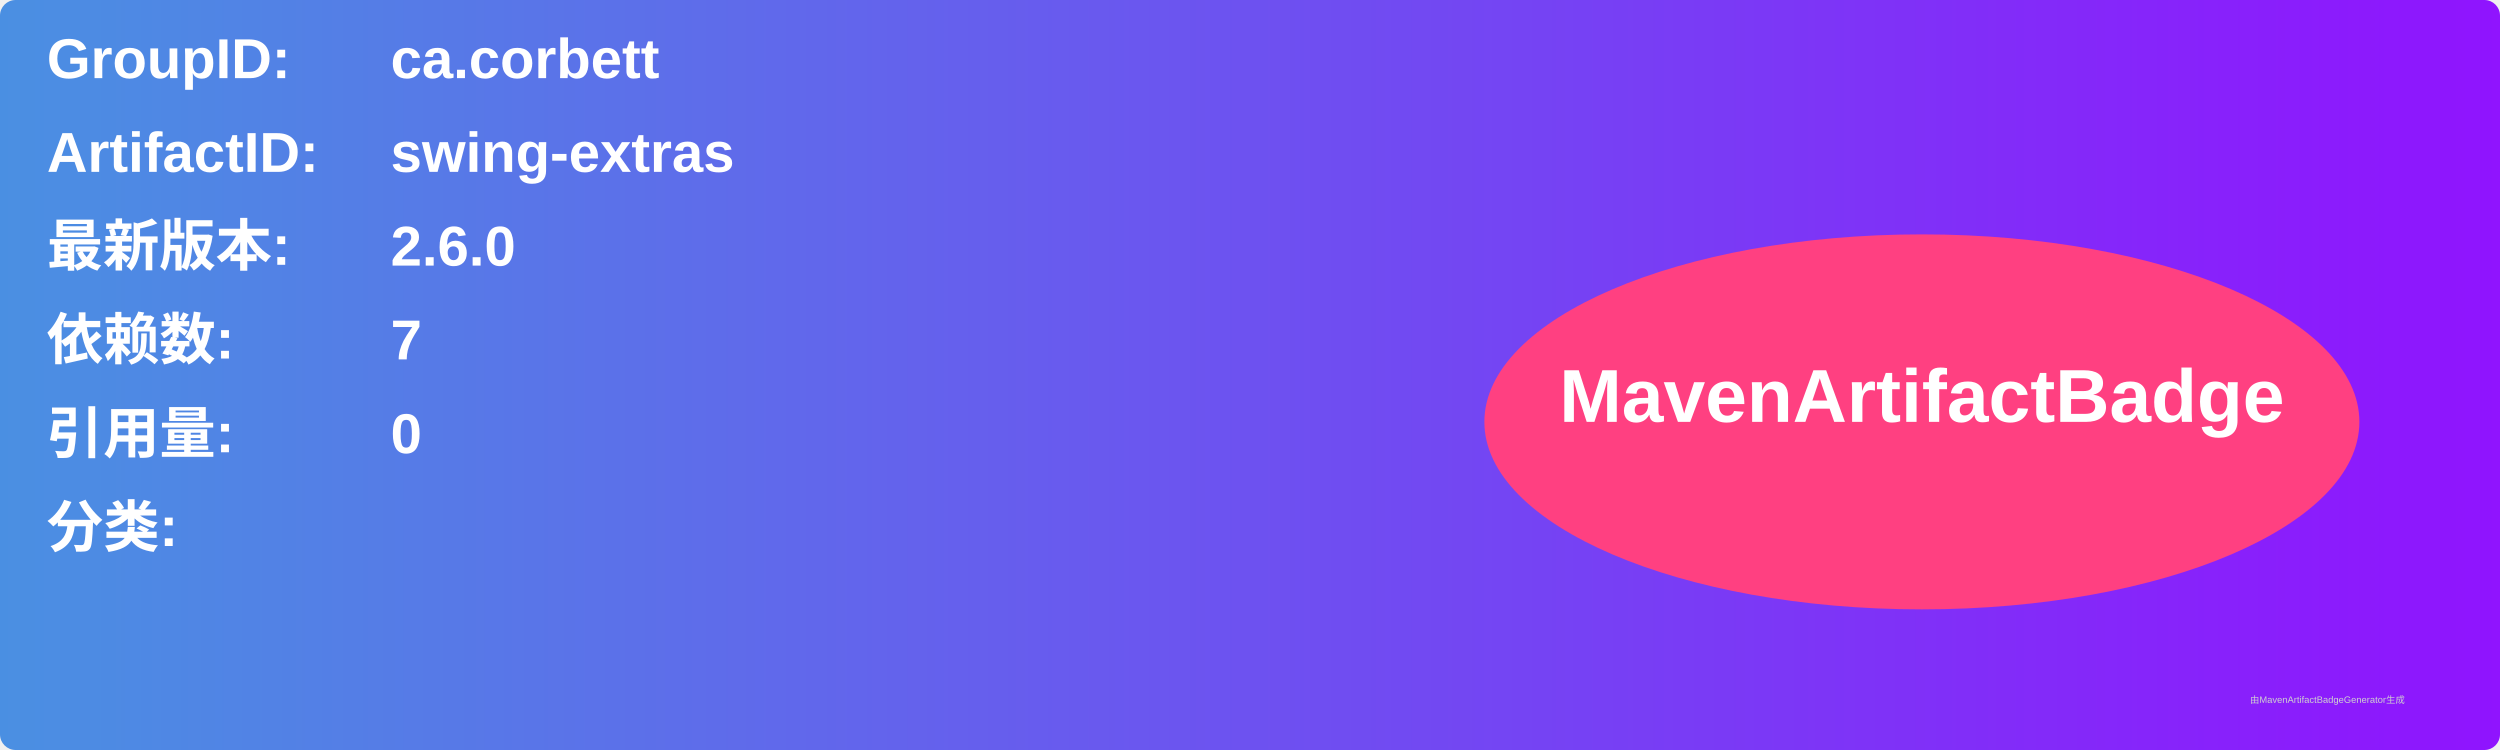
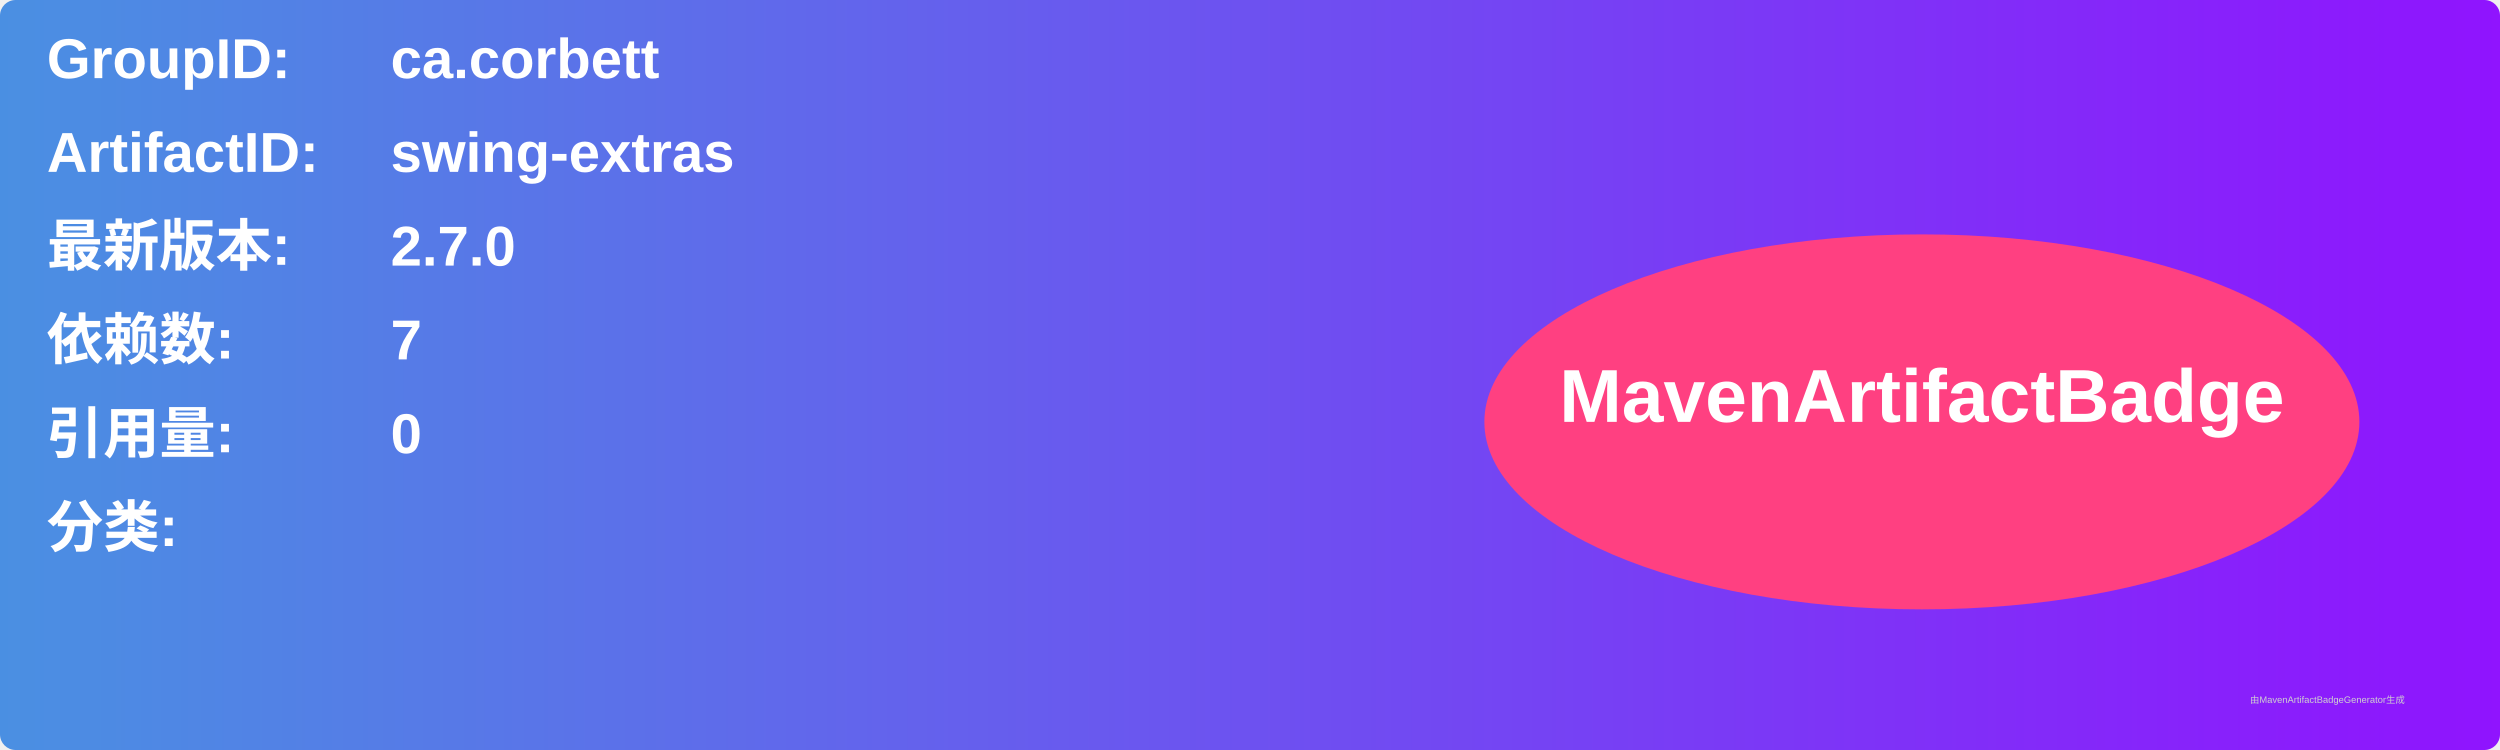
<svg xmlns="http://www.w3.org/2000/svg" width="800" height="240" viewBox="0 0 800 240">
  <linearGradient id="grad" x1="0%" y1="0%" x2="100%" y2="0%">
    <stop offset="0%" stop-color="#4a90e2" />
    <stop offset="100%" stop-color="#9013fe" />
  </linearGradient>
  <rect width="100%" height="100%" rx="5" ry="5" fill="url(#grad)" />
  <g transform="translate(15, 15)">
    <text x="0" y="10" font-family="Arial" font-size="18" fill="white" font-weight="bold" width="260">GroupID:</text>
    <text x="110" y="10" font-family="Arial" font-size="18" fill="white" font-weight="bold" width="460">ca.corbett</text>
    <text x="0" y="40" font-family="Arial" font-size="18" fill="white" font-weight="bold" width="260">ArtifactID:</text>
    <text x="110" y="40" font-family="Arial" font-size="18" fill="white" font-weight="bold" width="460">swing-extras</text>
    <text x="0" y="70" font-family="Arial" font-size="18" fill="white" font-weight="bold">最新版本:</text>
    <text x="110" y="70" font-family="Arial" font-size="18" fill="white" font-weight="bold">
-       <tspan font-weight="bold">2.6.0</tspan>
+       <tspan font-weight="bold">2.7.0</tspan>
    </text>
    <text x="0" y="100" font-family="Arial" font-size="18" fill="white" font-weight="bold">依赖数: </text>
    <text x="110" y="100" font-family="Arial" font-size="18" fill="white">
      <tspan font-weight="bold">7</tspan>
    </text>
    <text x="0" y="130" font-family="Arial" font-size="18" fill="white" font-weight="bold">引用量: </text>
    <text x="110" y="130" font-family="Arial" font-size="18" fill="white">
      <tspan font-weight="bold">0</tspan>
    </text>
    <text x="0" y="160" font-family="Arial" font-size="18" fill="white" font-weight="bold">分类:</text>
    <text x="10" y="190" font-family="Arial" font-size="10" fill="white">
      <tspan font-weight="bold" />
    </text>
    <ellipse cx="600" cy="120" rx="140" ry="60" fill="#ff4081" />
    <text x="600" y="120" text-anchor="middle" font-family="Arial" font-size="24" fill="white" font-weight="bold">MavenArtifactBadge</text>
  </g>
  <text x="720" y="225" font-family="Arial" font-size="3" fill="#d0d0d0">由MavenArtifactBadgeGenerator生成</text>
</svg>
